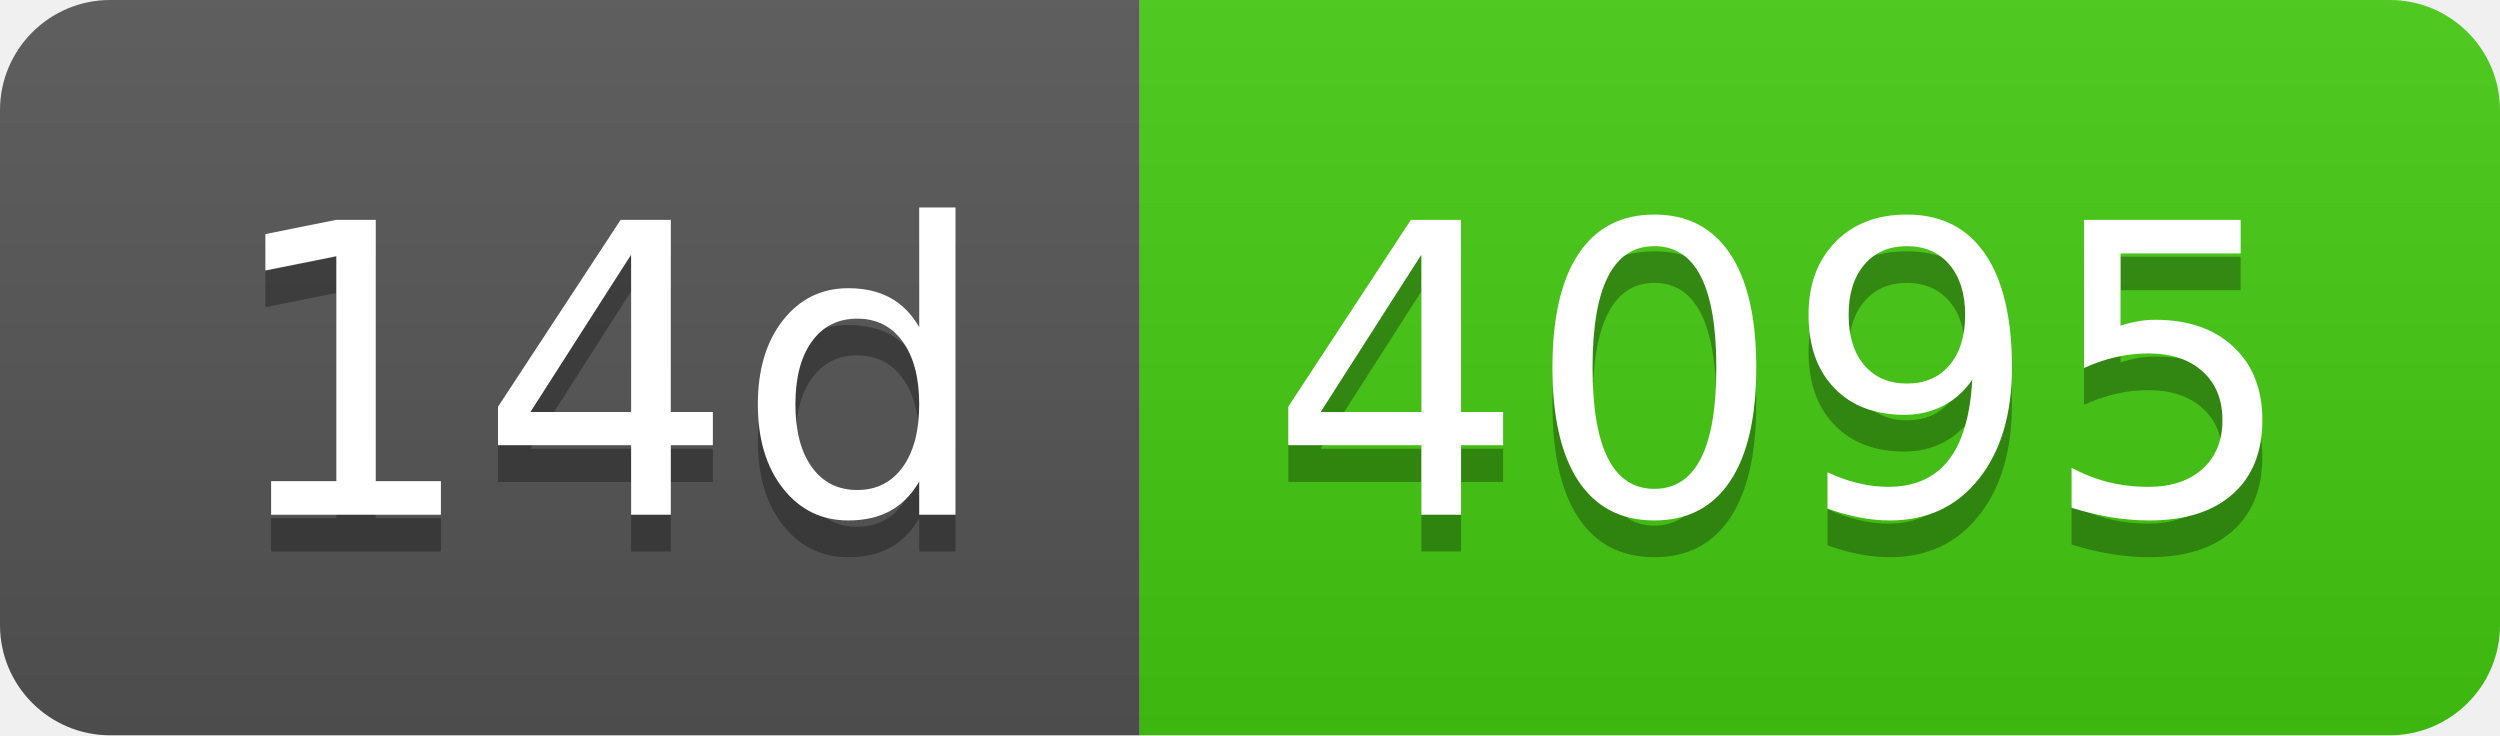
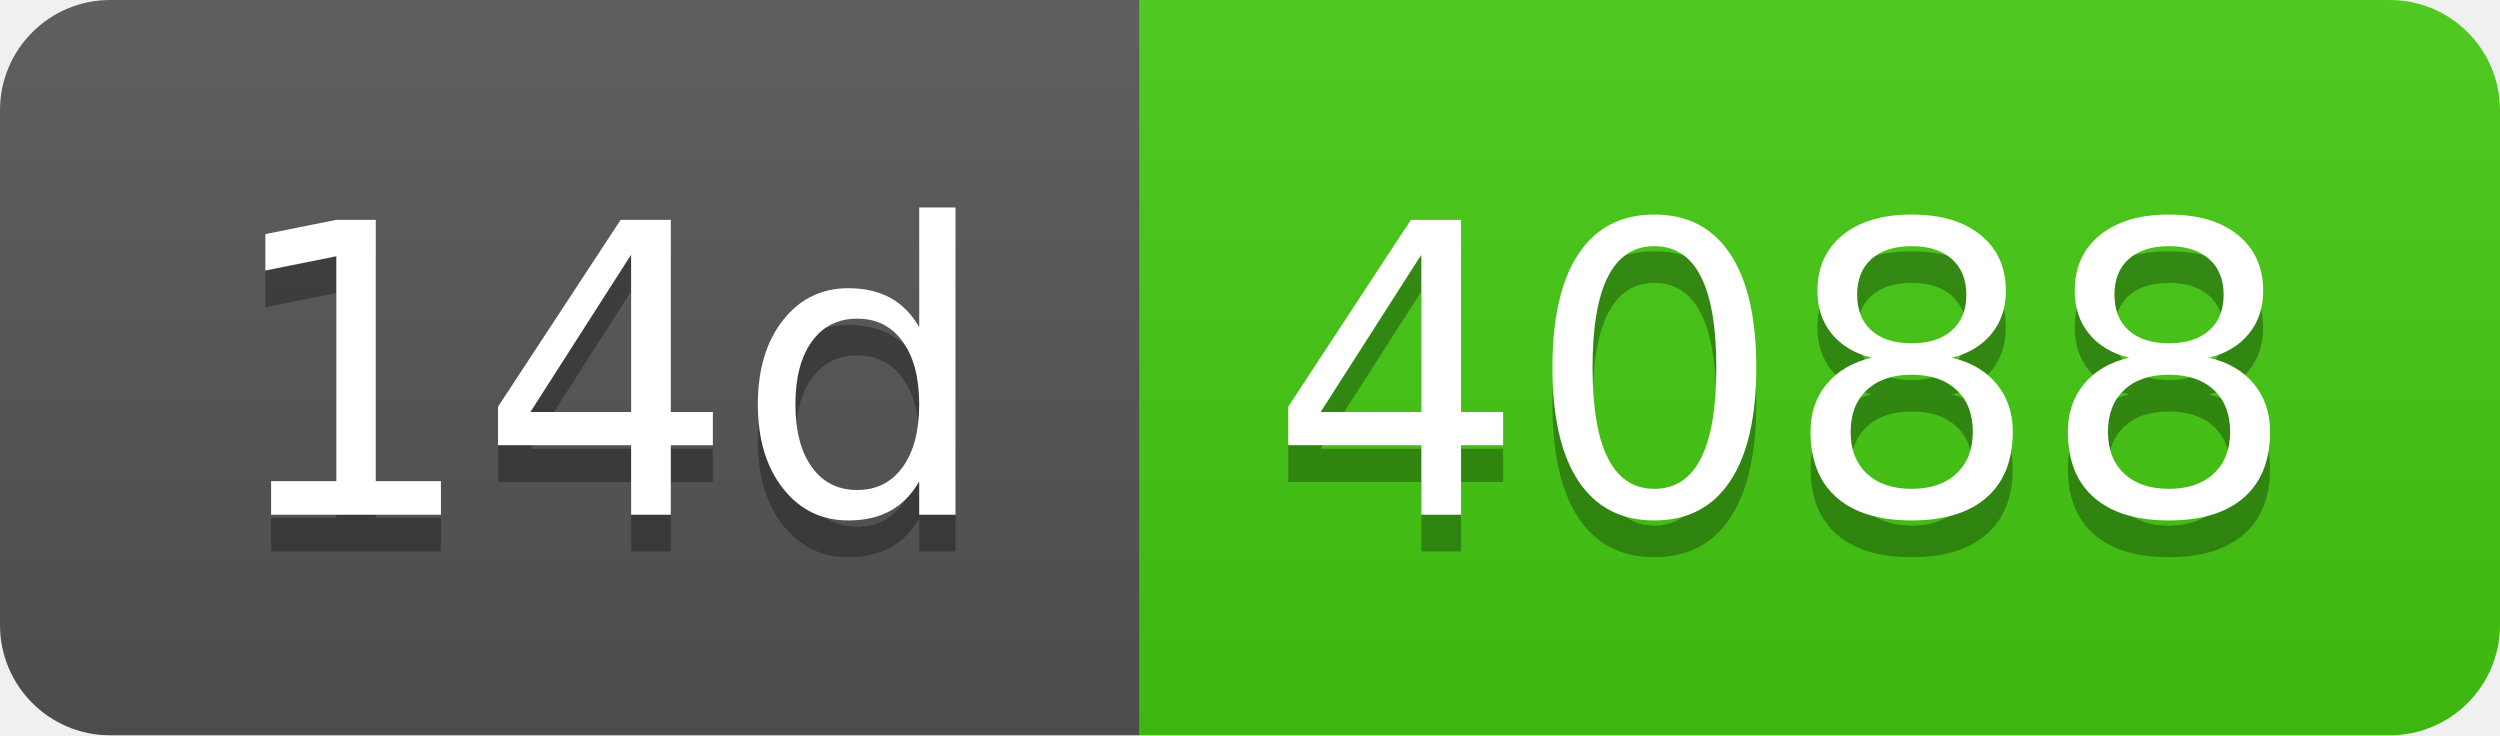
- <svg xmlns="http://www.w3.org/2000/svg" width="68" height="20" role="img" aria-label="14d: 4095">
+ <svg xmlns="http://www.w3.org/2000/svg" width="68" height="20" role="img" aria-label="14d: 4088">
  <linearGradient id="s" x2="0" y2="100%">
    <stop offset="0" stop-color="#bbb" stop-opacity=".1" />
    <stop offset="1" stop-opacity=".1" />
  </linearGradient>
  <clipPath id="r">
    <rect width="68" height="20" rx="3" fill="#fff" />
  </clipPath>
  <g clip-path="url(#r)">
    <rect width="31" height="20" fill="#555" />
    <rect x="31" width="37" height="20" fill="#4c1" />
    <rect width="68" height="20" fill="url(#s)" />
  </g>
  <g fill="#fff" text-anchor="middle" font-family="Verdana,Geneva,DejaVu Sans,sans-serif" text-rendering="geometricPrecision" font-size="110">
    <text aria-hidden="true" x="165" y="150" fill="#010101" fill-opacity=".3" transform="scale(.1)" textLength="210">14d</text>
    <text x="165" y="140" transform="scale(.1)" fill="#fff" textLength="210">14d</text>
-     <text aria-hidden="true" x="485" y="150" fill="#010101" fill-opacity=".3" transform="scale(.1)" textLength="270">4095</text>
-     <text x="485" y="140" transform="scale(.1)" fill="#fff" textLength="270">4095</text>
+     <text aria-hidden="true" x="485" y="150" fill="#010101" fill-opacity=".3" transform="scale(.1)" textLength="270">4088</text>
+     <text x="485" y="140" transform="scale(.1)" fill="#fff" textLength="270">4088</text>
  </g>
</svg>
